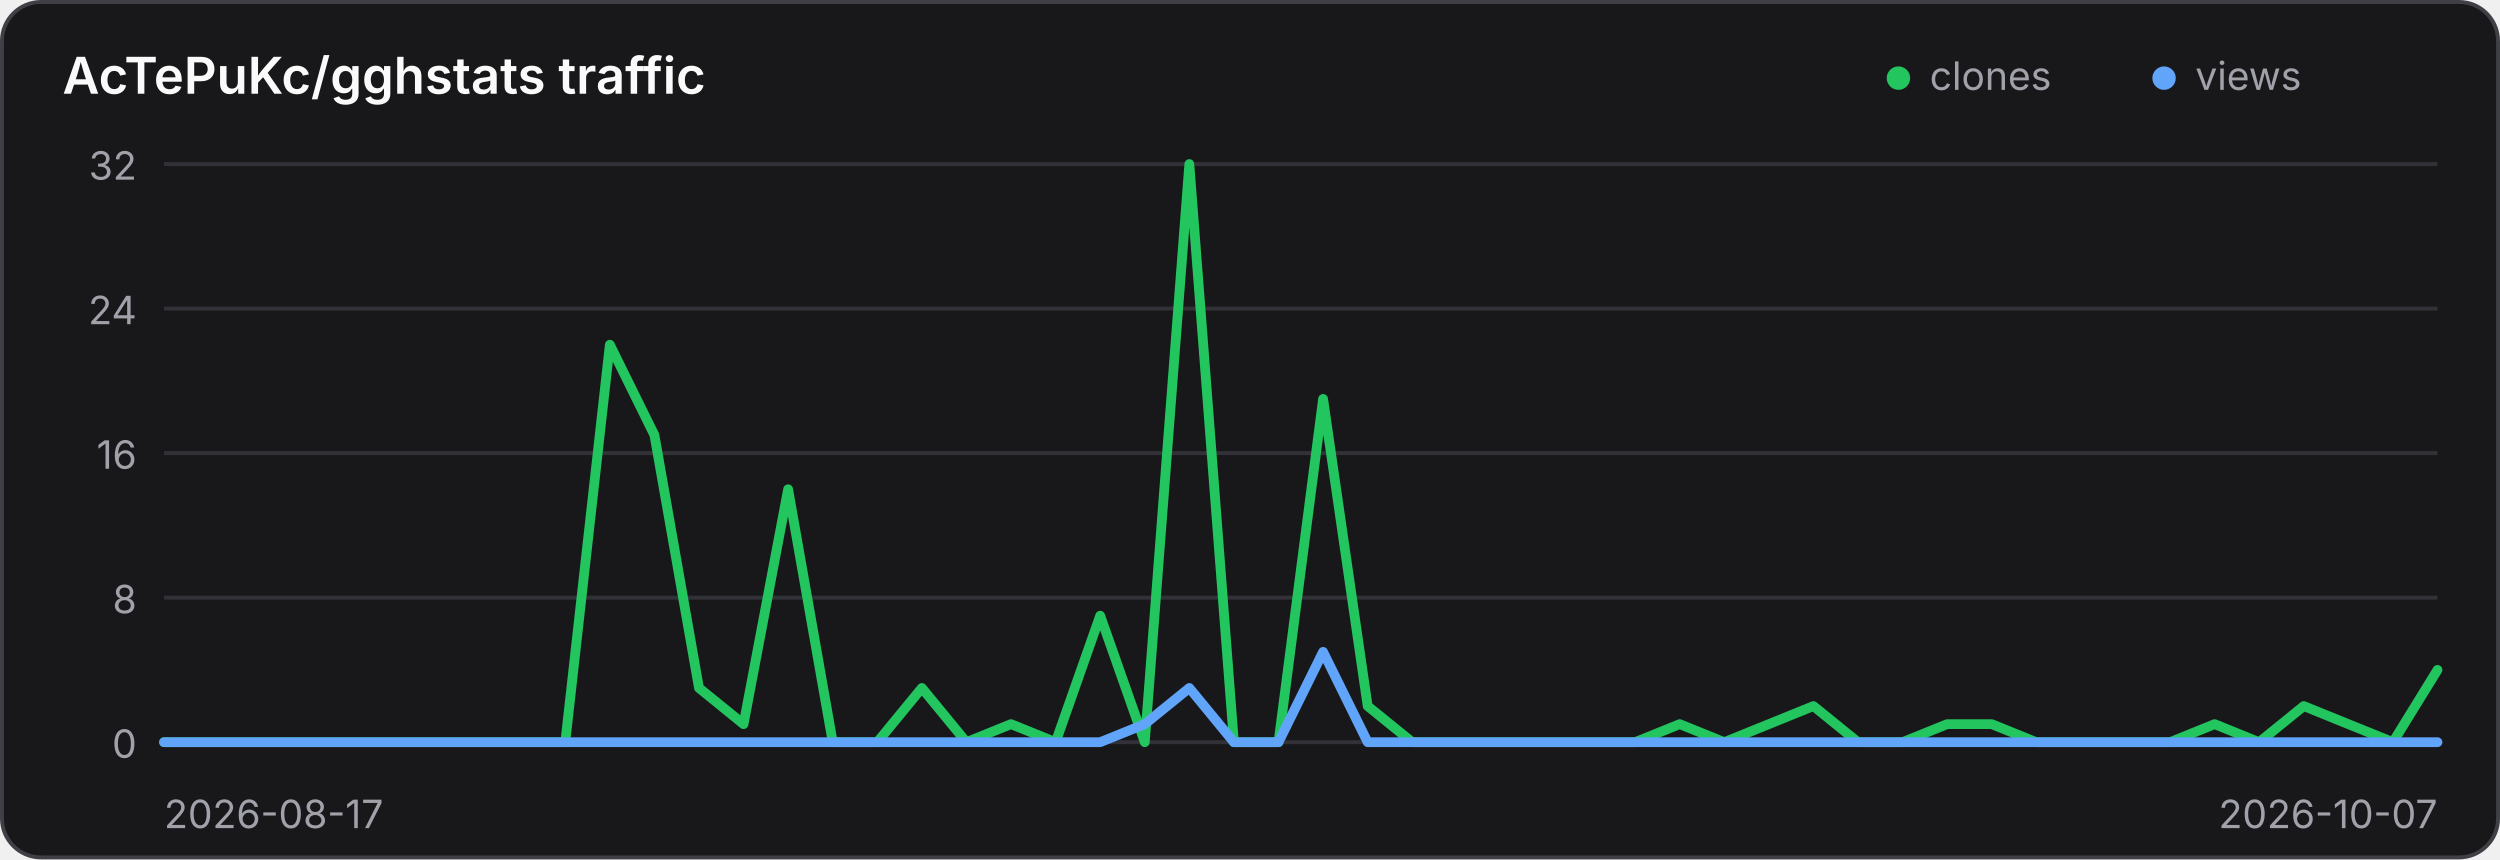
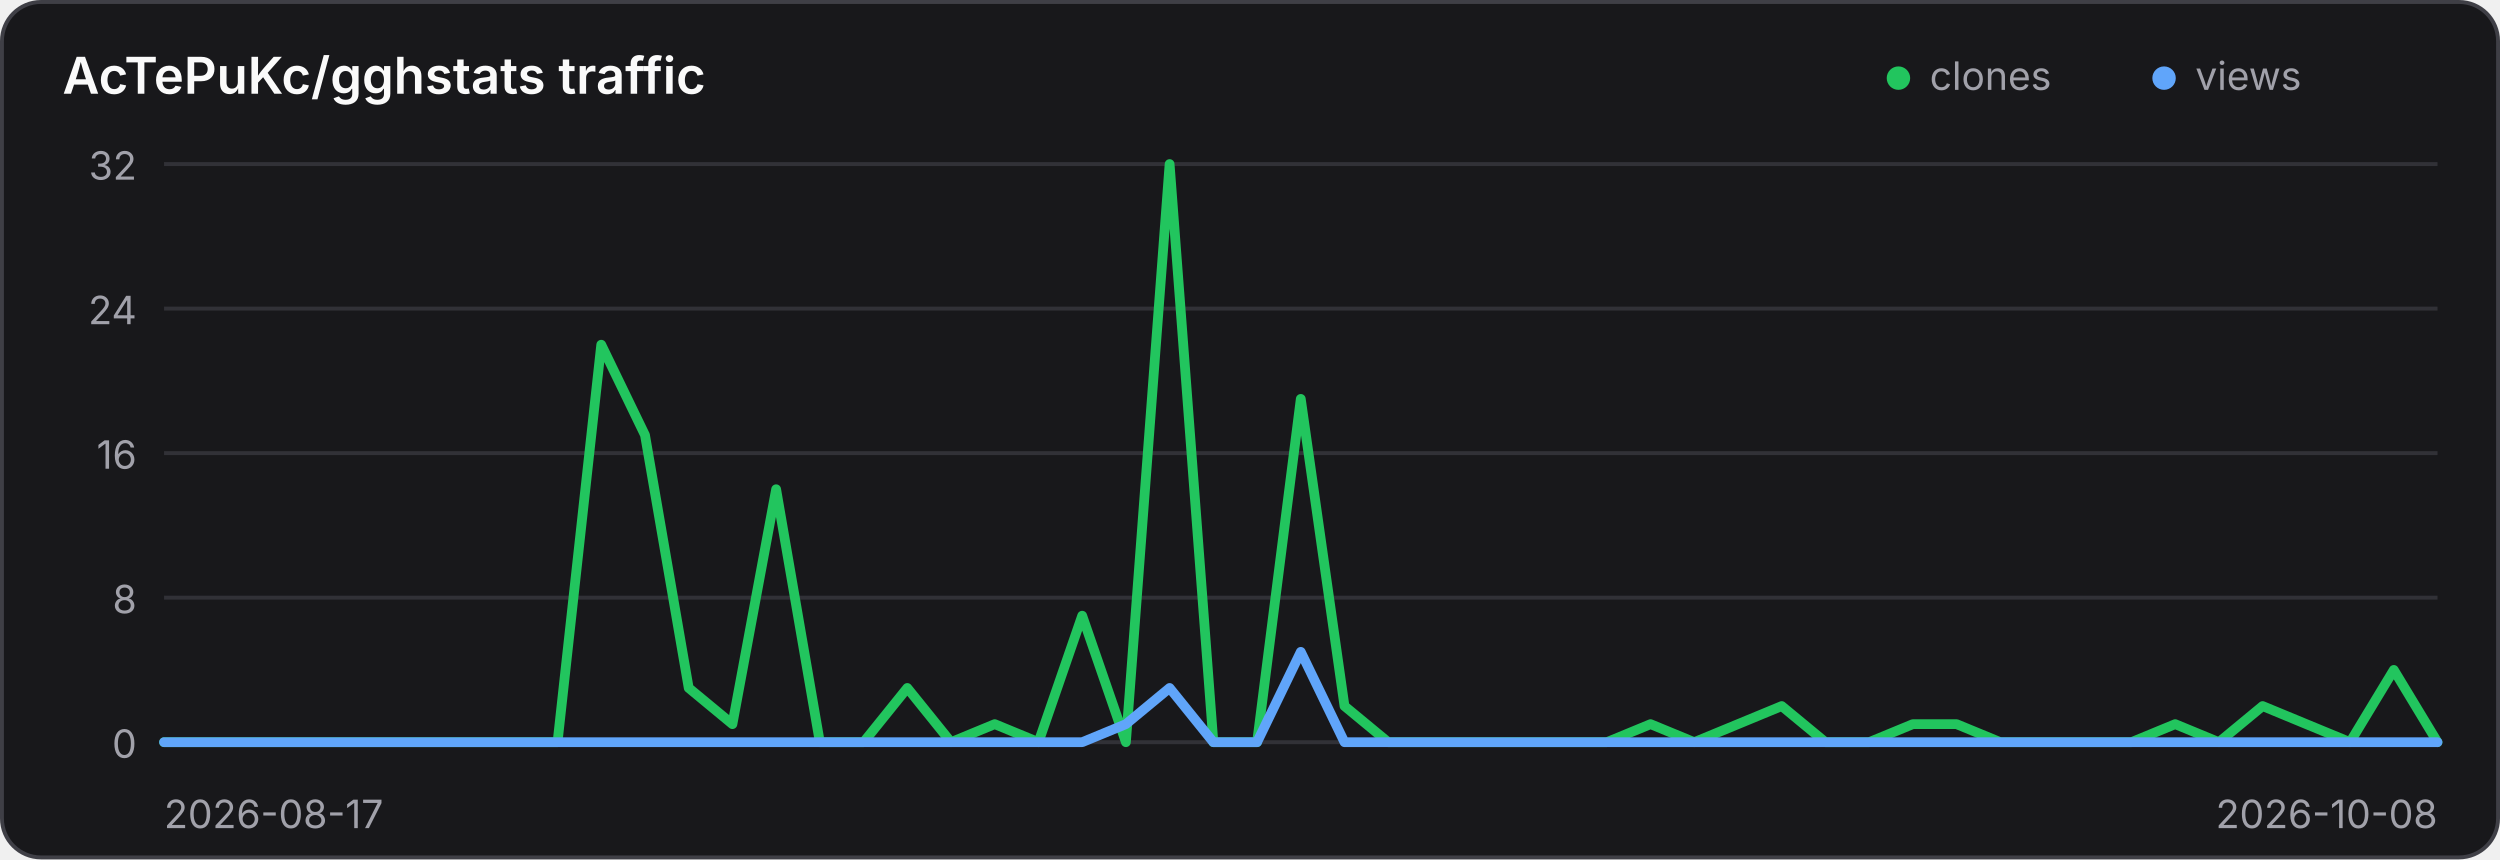
<svg xmlns="http://www.w3.org/2000/svg" width="640" height="220" viewBox="0 0 640 220" role="img" aria-label="Traffic history for AcTePuKc/gghstats">
  <style>
    .panel { fill: #18181b; stroke: #3f3f46; }
    .title { fill: #fafafa; }
    .axis { fill: #a1a1aa; font: 10px Inter,ui-sans-serif,system-ui,sans-serif; }
    .grid { stroke: #3f3f46; stroke-width: 1; opacity: .65; }
    @media (prefers-color-scheme: light) {
      .panel { fill: #ffffff; stroke: #d4d4d8; }
      .title { fill: #18181b; }
      .axis { fill: #71717a; }
      .grid { stroke: #d4d4d8; }
    }
  </style>
  <rect class="panel" x="0.5" y="0.5" width="639" height="219" rx="10" stroke-width="1" />
  <text class="title" x="16" y="24" font-family="Inter,ui-sans-serif,system-ui,sans-serif" font-size="13" font-weight="600">AcTePuKc/gghstats traffic</text>
  <circle cx="486" cy="20" r="3" fill="#22c55e" />
  <text class="axis" x="494" y="23">clones</text>
  <circle cx="554" cy="20" r="3" fill="#60a5fa" />
  <text class="axis" x="562" y="23">views</text>
  <line class="grid" x1="42" y1="42.00" x2="624" y2="42.00" />
  <text class="axis" x="35" y="46.00" text-anchor="end">32</text>
  <line class="grid" x1="42" y1="79.00" x2="624" y2="79.00" />
  <text class="axis" x="35" y="83.00" text-anchor="end">24</text>
  <line class="grid" x1="42" y1="116.00" x2="624" y2="116.00" />
  <text class="axis" x="35" y="120.00" text-anchor="end">16</text>
  <line class="grid" x1="42" y1="153.00" x2="624" y2="153.00" />
  <text class="axis" x="35" y="157.00" text-anchor="end">8</text>
  <line class="grid" x1="42" y1="190.00" x2="624" y2="190.00" />
  <text class="axis" x="35" y="194.00" text-anchor="end">0</text>
-   <polyline points="42.00,190.00 53.41,190.00 64.82,190.00 76.24,190.00 87.65,190.00 99.06,190.00 110.47,190.00 121.88,190.00 133.29,190.00 144.71,190.00 156.12,88.25 167.53,111.38 178.94,176.12 190.35,185.38 201.76,125.25 213.18,190.00 224.59,190.00 236.00,176.12 247.41,190.00 258.82,185.38 270.24,190.00 281.65,157.62 293.06,190.00 304.47,42.00 315.88,190.00 327.29,190.00 338.71,102.12 350.12,180.75 361.53,190.00 372.94,190.00 384.35,190.00 395.76,190.00 407.18,190.00 418.59,190.00 430.00,185.38 441.41,190.00 452.82,185.38 464.24,180.75 475.65,190.00 487.06,190.00 498.47,185.38 509.88,185.38 521.29,190.00 532.71,190.00 544.12,190.00 555.53,190.00 566.94,185.38 578.35,190.00 589.76,180.75 601.18,185.38 612.59,190.00 624.00,171.50" fill="none" stroke="#22c55e" stroke-width="2.5" stroke-linecap="round" stroke-linejoin="round" />
-   <polyline points="42.00,190.00 53.41,190.00 64.82,190.00 76.24,190.00 87.65,190.00 99.06,190.00 110.47,190.00 121.88,190.00 133.29,190.00 144.71,190.00 156.12,190.00 167.53,190.00 178.94,190.00 190.35,190.00 201.76,190.00 213.18,190.00 224.59,190.00 236.00,190.00 247.41,190.00 258.82,190.00 270.24,190.00 281.65,190.00 293.06,185.38 304.47,176.12 315.88,190.00 327.29,190.00 338.71,166.88 350.12,190.00 361.53,190.00 372.94,190.00 384.35,190.00 395.76,190.00 407.18,190.00 418.59,190.00 430.00,190.00 441.41,190.00 452.82,190.00 464.24,190.00 475.65,190.00 487.06,190.00 498.47,190.00 509.88,190.00 521.29,190.00 532.71,190.00 544.12,190.00 555.53,190.00 566.94,190.00 578.35,190.00 589.76,190.00 601.18,190.00 612.59,190.00 624.00,190.00" fill="none" stroke="#60a5fa" stroke-width="2.5" stroke-linecap="round" stroke-linejoin="round" />
+   <polyline points="42.00,190.00 53.19,190.00 64.38,190.00 75.58,190.00 86.77,190.00 97.96,190.00 109.15,190.00 120.35,190.00 131.54,190.00 142.73,190.00 153.92,88.25 165.12,111.38 176.31,176.12 187.50,185.38 198.69,125.25 209.88,190.00 221.08,190.00 232.27,176.12 243.46,190.00 254.65,185.38 265.85,190.00 277.04,157.62 288.23,190.00 299.42,42.00 310.62,190.00 321.81,190.00 333.00,102.12 344.19,180.75 355.38,190.00 366.58,190.00 377.77,190.00 388.96,190.00 400.15,190.00 411.35,190.00 422.54,185.38 433.73,190.00 444.92,185.38 456.12,180.75 467.31,190.00 478.50,190.00 489.69,185.38 500.88,185.38 512.08,190.00 523.27,190.00 534.46,190.00 545.65,190.00 556.85,185.38 568.04,190.00 579.23,180.75 590.42,185.38 601.62,190.00 612.81,171.50 624.00,190.00" fill="none" stroke="#22c55e" stroke-width="2.5" stroke-linecap="round" stroke-linejoin="round" />
+   <polyline points="42.00,190.00 53.19,190.00 64.38,190.00 75.58,190.00 86.77,190.00 97.96,190.00 109.15,190.00 120.35,190.00 131.54,190.00 142.73,190.00 153.92,190.00 165.12,190.00 176.31,190.00 187.50,190.00 198.69,190.00 209.88,190.00 221.08,190.00 232.27,190.00 243.46,190.00 254.65,190.00 265.85,190.00 277.04,190.00 288.23,185.38 299.42,176.12 310.62,190.00 321.81,190.00 333.00,166.88 344.19,190.00 355.38,190.00 366.58,190.00 377.77,190.00 388.96,190.00 400.15,190.00 411.35,190.00 422.54,190.00 433.73,190.00 444.92,190.00 456.12,190.00 467.31,190.00 478.50,190.00 489.69,190.00 500.88,190.00 512.08,190.00 523.27,190.00 534.46,190.00 545.65,190.00 556.85,190.00 568.04,190.00 579.23,190.00 590.42,190.00 601.62,190.00 612.81,190.00 624.00,190.00" fill="none" stroke="#60a5fa" stroke-width="2.5" stroke-linecap="round" stroke-linejoin="round" />
  <text class="axis" x="42" y="212">2026-08-17</text>
-   <text class="axis" x="624" y="212" text-anchor="end">2026-10-07</text>
+   <text class="axis" x="624" y="212" text-anchor="end">2026-10-08</text>
</svg>
